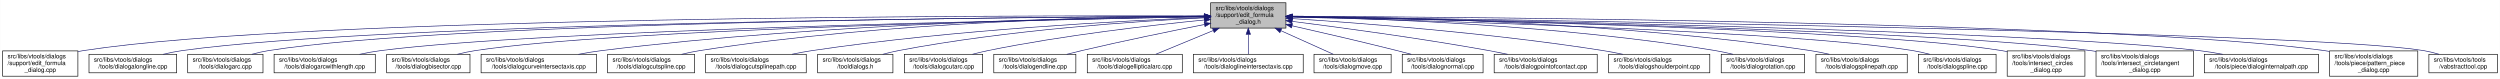
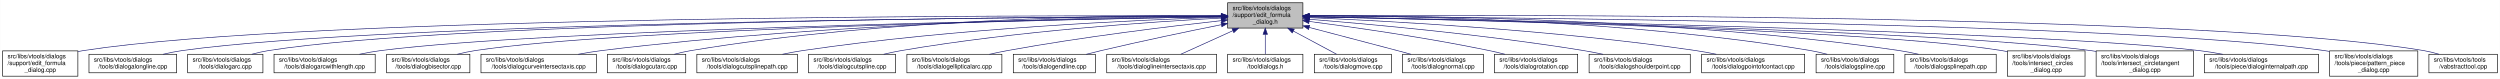
- <svg xmlns="http://www.w3.org/2000/svg" xmlns:xlink="http://www.w3.org/1999/xlink" width="4052pt" height="128pt" viewBox="0.00 0.00 4051.50 128.00">
+ <svg xmlns="http://www.w3.org/2000/svg" xmlns:xlink="http://www.w3.org/1999/xlink" width="4053pt" height="128pt" viewBox="0.00 0.00 4052.50 128.00">
  <g id="graph0" class="graph" transform="scale(1 1) rotate(0) translate(4 124)">
-     <polygon fill="white" stroke="transparent" points="-4,4 -4,-124 4047.5,-124 4047.5,4 -4,4" />
+     <polygon fill="white" stroke="transparent" points="-4,4 -4,-124 4048.5,-124 4048.5,4 -4,4" />
    <g id="node1" class="node">
      <g id="a_node1">
        <a xlink:title=" ">
-           <polygon fill="#bfbfbf" stroke="black" points="1958,-78.5 1958,-119.5 2080,-119.5 2080,-78.5 1958,-78.5" />
-           <text text-anchor="start" x="1966" y="-107.5" font-family="Helvetica,sans-Serif" font-size="10.00">src/libs/vtools/dialogs</text>
-           <text text-anchor="start" x="1966" y="-96.5" font-family="Helvetica,sans-Serif" font-size="10.00">/support/edit_formula</text>
-           <text text-anchor="middle" x="2019" y="-85.5" font-family="Helvetica,sans-Serif" font-size="10.00">_dialog.h</text>
+           <polygon fill="#bfbfbf" stroke="black" points="1986,-78.5 1986,-119.5 2108,-119.5 2108,-78.5 1986,-78.5" />
+           <text text-anchor="start" x="1994" y="-107.5" font-family="Helvetica,sans-Serif" font-size="10.00">src/libs/vtools/dialogs</text>
+           <text text-anchor="start" x="1994" y="-96.5" font-family="Helvetica,sans-Serif" font-size="10.00">/support/edit_formula</text>
+           <text text-anchor="middle" x="2047" y="-85.5" font-family="Helvetica,sans-Serif" font-size="10.00">_dialog.h</text>
        </a>
      </g>
    </g>
    <g id="node2" class="node">
      <g id="a_node2">
        <a xlink:href="../../d7/d8d/edit__formula__dialog_8cpp.html" target="_top" xlink:title=" ">
          <polygon fill="white" stroke="black" points="0,-0.5 0,-41.5 122,-41.5 122,-0.5 0,-0.5" />
          <text text-anchor="start" x="8" y="-29.5" font-family="Helvetica,sans-Serif" font-size="10.00">src/libs/vtools/dialogs</text>
          <text text-anchor="start" x="8" y="-18.5" font-family="Helvetica,sans-Serif" font-size="10.00">/support/edit_formula</text>
          <text text-anchor="middle" x="61" y="-7.5" font-family="Helvetica,sans-Serif" font-size="10.00">_dialog.cpp</text>
        </a>
      </g>
    </g>
    <g id="edge1" class="edge">
-       <path fill="none" stroke="midnightblue" d="M1947.44,-98.25C1647.55,-98.94 490.88,-97.85 131,-42 128.13,-41.55 125.21,-41.03 122.27,-40.44" />
-       <polygon fill="midnightblue" stroke="midnightblue" points="1947.76,-101.75 1957.75,-98.23 1947.74,-94.75 1947.76,-101.75" />
+       <path fill="none" stroke="midnightblue" d="M1975.39,-98.29C1672.66,-99.14 496.63,-98.67 131,-42 128.13,-41.55 125.21,-41.03 122.27,-40.44" />
+       <polygon fill="midnightblue" stroke="midnightblue" points="1975.8,-101.79 1985.79,-98.26 1975.78,-94.79 1975.8,-101.79" />
    </g>
    <g id="node3" class="node">
      <g id="a_node3">
        <a xlink:href="../../d6/d5d/dialogalongline_8cpp.html" target="_top" xlink:title=" ">
          <polygon fill="white" stroke="black" points="140,-6 140,-36 282,-36 282,-6 140,-6" />
          <text text-anchor="start" x="148" y="-24" font-family="Helvetica,sans-Serif" font-size="10.00">src/libs/vtools/dialogs</text>
          <text text-anchor="middle" x="211" y="-13" font-family="Helvetica,sans-Serif" font-size="10.00">/tools/dialogalongline.cpp</text>
        </a>
      </g>
    </g>
    <g id="edge2" class="edge">
-       <path fill="none" stroke="midnightblue" d="M1947.53,-97.71C1664.11,-96.24 618.78,-87.75 291,-42 280.93,-40.59 270.3,-38.43 260.18,-36.04" />
-       <polygon fill="midnightblue" stroke="midnightblue" points="1947.67,-101.21 1957.69,-97.76 1947.7,-94.21 1947.67,-101.21" />
+       <path fill="none" stroke="midnightblue" d="M1975.34,-97.75C1688.74,-96.43 624.47,-88.46 291,-42 280.93,-40.6 270.3,-38.43 260.18,-36.04" />
+       <polygon fill="midnightblue" stroke="midnightblue" points="1975.59,-101.25 1985.6,-97.8 1975.62,-94.25 1975.59,-101.25" />
    </g>
    <g id="node4" class="node">
      <g id="a_node4">
        <a xlink:href="../../d1/d37/dialogarc_8cpp.html" target="_top" xlink:title=" ">
          <polygon fill="white" stroke="black" points="300,-6 300,-36 422,-36 422,-6 300,-6" />
          <text text-anchor="start" x="308" y="-24" font-family="Helvetica,sans-Serif" font-size="10.00">src/libs/vtools/dialogs</text>
          <text text-anchor="middle" x="361" y="-13" font-family="Helvetica,sans-Serif" font-size="10.00">/tools/dialogarc.cpp</text>
        </a>
      </g>
    </g>
    <g id="edge3" class="edge">
-       <path fill="none" stroke="midnightblue" d="M1947.98,-97.79C1679.89,-96.62 729.45,-89.18 431,-42 422.14,-40.6 412.8,-38.44 403.95,-36.04" />
-       <polygon fill="midnightblue" stroke="midnightblue" points="1947.97,-101.29 1957.98,-97.83 1948,-94.29 1947.97,-101.29" />
+       <path fill="none" stroke="midnightblue" d="M1975.65,-97.83C1704.1,-96.85 735.06,-89.97 431,-42 422.14,-40.6 412.8,-38.44 403.95,-36.05" />
+       <polygon fill="midnightblue" stroke="midnightblue" points="1975.77,-101.34 1985.78,-97.87 1975.79,-94.34 1975.77,-101.34" />
    </g>
    <g id="node5" class="node">
      <g id="a_node5">
        <a xlink:href="../../d2/d29/dialogarcwithlength_8cpp.html" target="_top" xlink:title=" ">
          <polygon fill="white" stroke="black" points="440,-6 440,-36 604,-36 604,-6 440,-6" />
          <text text-anchor="start" x="448" y="-24" font-family="Helvetica,sans-Serif" font-size="10.00">src/libs/vtools/dialogs</text>
          <text text-anchor="middle" x="522" y="-13" font-family="Helvetica,sans-Serif" font-size="10.00">/tools/dialogarcwithlength.cpp</text>
        </a>
      </g>
    </g>
    <g id="edge4" class="edge">
-       <path fill="none" stroke="midnightblue" d="M1947.27,-96.82C1698.7,-92.46 875.15,-75.76 613,-42 601.77,-40.55 589.88,-38.4 578.52,-36.04" />
-       <polygon fill="midnightblue" stroke="midnightblue" points="1947.56,-100.32 1957.62,-97 1947.68,-93.32 1947.56,-100.32" />
+       <path fill="none" stroke="midnightblue" d="M1975.51,-96.89C1724.03,-92.71 880.96,-76.4 613,-42 601.77,-40.56 589.88,-38.41 578.52,-36.05" />
+       <polygon fill="midnightblue" stroke="midnightblue" points="1975.57,-100.39 1985.62,-97.05 1975.68,-93.39 1975.57,-100.39" />
    </g>
    <g id="node6" class="node">
      <g id="a_node6">
        <a xlink:href="../../da/dfa/dialogbisector_8cpp.html" target="_top" xlink:title=" ">
          <polygon fill="white" stroke="black" points="622.5,-6 622.5,-36 757.5,-36 757.5,-6 622.5,-6" />
          <text text-anchor="start" x="630.5" y="-24" font-family="Helvetica,sans-Serif" font-size="10.00">src/libs/vtools/dialogs</text>
          <text text-anchor="middle" x="690" y="-13" font-family="Helvetica,sans-Serif" font-size="10.00">/tools/dialogbisector.cpp</text>
        </a>
      </g>
    </g>
    <g id="edge5" class="edge">
-       <path fill="none" stroke="midnightblue" d="M1947.36,-96.8C1716.91,-92.63 996.3,-77.04 766,-42 756.56,-40.56 746.6,-38.42 737.11,-36.06" />
-       <polygon fill="midnightblue" stroke="midnightblue" points="1947.58,-100.3 1957.64,-96.98 1947.7,-93.31 1947.58,-100.3" />
+       <path fill="none" stroke="midnightblue" d="M1975.73,-96.89C1742.29,-92.93 1002.11,-77.81 766,-42 756.56,-40.57 746.6,-38.42 737.11,-36.06" />
+       <polygon fill="midnightblue" stroke="midnightblue" points="1975.74,-100.39 1985.8,-97.06 1975.86,-93.39 1975.74,-100.39" />
    </g>
    <g id="node7" class="node">
      <g id="a_node7">
        <a xlink:href="../../dd/d39/dialogcurveintersectaxis_8cpp.html" target="_top" xlink:title=" ">
          <polygon fill="white" stroke="black" points="775.5,-6 775.5,-36 962.5,-36 962.5,-6 775.5,-6" />
          <text text-anchor="start" x="783.5" y="-24" font-family="Helvetica,sans-Serif" font-size="10.00">src/libs/vtools/dialogs</text>
          <text text-anchor="middle" x="869" y="-13" font-family="Helvetica,sans-Serif" font-size="10.00">/tools/dialogcurveintersectaxis.cpp</text>
        </a>
      </g>
    </g>
    <g id="edge6" class="edge">
-       <path fill="none" stroke="midnightblue" d="M1947.84,-97.63C1778.12,-96 1336.47,-87.37 971,-42 958.73,-40.48 945.73,-38.34 933.26,-36.02" />
-       <polygon fill="midnightblue" stroke="midnightblue" points="1947.87,-101.13 1957.9,-97.72 1947.93,-94.13 1947.87,-101.13" />
+       <path fill="none" stroke="midnightblue" d="M1975.52,-97.77C1802.44,-96.45 1347.37,-88.46 971,-42 958.73,-40.49 945.73,-38.35 933.26,-36.03" />
+       <polygon fill="midnightblue" stroke="midnightblue" points="1975.74,-101.27 1985.77,-97.84 1975.79,-94.27 1975.74,-101.27" />
    </g>
    <g id="node8" class="node">
      <g id="a_node8">
-         <a xlink:href="../../d3/d2e/dialogcutspline_8cpp.html" target="_top" xlink:title=" ">
-           <polygon fill="white" stroke="black" points="980.5,-6 980.5,-36 1121.5,-36 1121.5,-6 980.5,-6" />
+         <a xlink:href="../../d9/d90/dialogcutarc_8cpp.html" target="_top" xlink:title=" ">
+           <polygon fill="white" stroke="black" points="980.5,-6 980.5,-36 1107.5,-36 1107.5,-6 980.5,-6" />
          <text text-anchor="start" x="988.5" y="-24" font-family="Helvetica,sans-Serif" font-size="10.00">src/libs/vtools/dialogs</text>
-           <text text-anchor="middle" x="1051" y="-13" font-family="Helvetica,sans-Serif" font-size="10.00">/tools/dialogcutspline.cpp</text>
+           <text text-anchor="middle" x="1044" y="-13" font-family="Helvetica,sans-Serif" font-size="10.00">/tools/dialogcutarc.cpp</text>
        </a>
      </g>
    </g>
    <g id="edge7" class="edge">
-       <path fill="none" stroke="midnightblue" d="M1947.85,-97.97C1796.44,-96.93 1431.5,-89.24 1130,-42 1120.36,-40.49 1110.17,-38.34 1100.44,-36.01" />
-       <polygon fill="midnightblue" stroke="midnightblue" points="1947.93,-101.47 1957.95,-98.03 1947.97,-94.47 1947.93,-101.47" />
+       <path fill="none" stroke="midnightblue" d="M1975.32,-98.81C1818.4,-99.46 1433.13,-94.97 1116,-42 1107.17,-40.53 1097.87,-38.39 1088.99,-36.06" />
+       <polygon fill="midnightblue" stroke="midnightblue" points="1975.79,-102.31 1985.78,-98.76 1975.76,-95.31 1975.79,-102.31" />
    </g>
    <g id="node9" class="node">
      <g id="a_node9">
        <a xlink:href="../../df/d30/dialogcutsplinepath_8cpp.html" target="_top" xlink:title=" ">
-           <polygon fill="white" stroke="black" points="1139.5,-6 1139.5,-36 1302.5,-36 1302.5,-6 1139.5,-6" />
-           <text text-anchor="start" x="1147.5" y="-24" font-family="Helvetica,sans-Serif" font-size="10.00">src/libs/vtools/dialogs</text>
-           <text text-anchor="middle" x="1221" y="-13" font-family="Helvetica,sans-Serif" font-size="10.00">/tools/dialogcutsplinepath.cpp</text>
+           <polygon fill="white" stroke="black" points="1125.5,-6 1125.5,-36 1288.5,-36 1288.5,-6 1125.5,-6" />
+           <text text-anchor="start" x="1133.5" y="-24" font-family="Helvetica,sans-Serif" font-size="10.00">src/libs/vtools/dialogs</text>
+           <text text-anchor="middle" x="1207" y="-13" font-family="Helvetica,sans-Serif" font-size="10.00">/tools/dialogcutsplinepath.cpp</text>
        </a>
      </g>
    </g>
    <g id="edge8" class="edge">
-       <path fill="none" stroke="midnightblue" d="M1947.62,-95.59C1819.63,-90.54 1542.93,-76.36 1312,-42 1301.44,-40.43 1290.28,-38.34 1279.52,-36.1" />
-       <polygon fill="midnightblue" stroke="midnightblue" points="1947.55,-99.09 1957.68,-95.98 1947.83,-92.09 1947.55,-99.09" />
+       <path fill="none" stroke="midnightblue" d="M1975.8,-96.1C1842.12,-91.78 1544.69,-78.57 1297,-42 1286.39,-40.43 1275.17,-38.32 1264.38,-36.05" />
+       <polygon fill="midnightblue" stroke="midnightblue" points="1975.81,-99.6 1985.91,-96.42 1976.03,-92.61 1975.81,-99.6" />
    </g>
    <g id="node10" class="node">
      <g id="a_node10">
-         <a xlink:href="../../df/ded/tooldialogs_8h.html" target="_top" xlink:title=" ">
-           <polygon fill="white" stroke="black" points="1321,-6 1321,-36 1443,-36 1443,-6 1321,-6" />
-           <text text-anchor="start" x="1329" y="-24" font-family="Helvetica,sans-Serif" font-size="10.00">src/libs/vtools/dialogs</text>
-           <text text-anchor="middle" x="1382" y="-13" font-family="Helvetica,sans-Serif" font-size="10.00">/tooldialogs.h</text>
+         <a xlink:href="../../d3/d2e/dialogcutspline_8cpp.html" target="_top" xlink:title=" ">
+           <polygon fill="white" stroke="black" points="1306.5,-6 1306.5,-36 1447.5,-36 1447.5,-6 1306.5,-6" />
+           <text text-anchor="start" x="1314.5" y="-24" font-family="Helvetica,sans-Serif" font-size="10.00">src/libs/vtools/dialogs</text>
+           <text text-anchor="middle" x="1377" y="-13" font-family="Helvetica,sans-Serif" font-size="10.00">/tools/dialogcutspline.cpp</text>
        </a>
      </g>
    </g>
    <g id="edge9" class="edge">
-       <path fill="none" stroke="midnightblue" d="M1947.52,-95.07C1839.42,-89.7 1628.26,-75.6 1452,-42 1443.68,-40.41 1434.92,-38.29 1426.52,-36.01" />
-       <polygon fill="midnightblue" stroke="midnightblue" points="1947.49,-98.57 1957.65,-95.56 1947.83,-91.58 1947.49,-98.57" />
+       <path fill="none" stroke="midnightblue" d="M1975.77,-94.7C1864.42,-88.77 1642.62,-73.83 1457,-42 1447.69,-40.4 1437.86,-38.3 1428.4,-36.06" />
+       <polygon fill="midnightblue" stroke="midnightblue" points="1975.7,-98.2 1985.87,-95.23 1976.07,-91.21 1975.7,-98.2" />
    </g>
    <g id="node11" class="node">
      <g id="a_node11">
-         <a xlink:href="../../d9/d90/dialogcutarc_8cpp.html" target="_top" xlink:title=" ">
-           <polygon fill="white" stroke="black" points="1461.5,-6 1461.5,-36 1588.5,-36 1588.5,-6 1461.5,-6" />
-           <text text-anchor="start" x="1469.5" y="-24" font-family="Helvetica,sans-Serif" font-size="10.00">src/libs/vtools/dialogs</text>
-           <text text-anchor="middle" x="1525" y="-13" font-family="Helvetica,sans-Serif" font-size="10.00">/tools/dialogcutarc.cpp</text>
+         <a xlink:href="../../d9/d68/dialogellipticalarc_8cpp.html" target="_top" xlink:title=" ">
+           <polygon fill="white" stroke="black" points="1466,-6 1466,-36 1620,-36 1620,-6 1466,-6" />
+           <text text-anchor="start" x="1474" y="-24" font-family="Helvetica,sans-Serif" font-size="10.00">src/libs/vtools/dialogs</text>
+           <text text-anchor="middle" x="1543" y="-13" font-family="Helvetica,sans-Serif" font-size="10.00">/tools/dialogellipticalarc.cpp</text>
        </a>
      </g>
    </g>
    <g id="edge10" class="edge">
-       <path fill="none" stroke="midnightblue" d="M1947.78,-91.6C1863.48,-83.32 1719.12,-66.94 1597,-42 1588.86,-40.34 1580.3,-38.26 1572.02,-36.07" />
-       <polygon fill="midnightblue" stroke="midnightblue" points="1947.47,-95.09 1957.76,-92.57 1948.14,-88.12 1947.47,-95.09" />
+       <path fill="none" stroke="midnightblue" d="M1975.66,-90.54C1892.19,-81.33 1750,-64.12 1629,-42 1619.5,-40.26 1609.47,-38.17 1599.74,-36" />
+       <polygon fill="midnightblue" stroke="midnightblue" points="1975.47,-94.04 1985.8,-91.65 1976.24,-87.08 1975.47,-94.04" />
    </g>
    <g id="node12" class="node">
      <g id="a_node12">
        <a xlink:href="../../d3/d15/dialogendline_8cpp.html" target="_top" xlink:title=" ">
-           <polygon fill="white" stroke="black" points="1606.5,-6 1606.5,-36 1739.5,-36 1739.5,-6 1606.5,-6" />
-           <text text-anchor="start" x="1614.5" y="-24" font-family="Helvetica,sans-Serif" font-size="10.00">src/libs/vtools/dialogs</text>
-           <text text-anchor="middle" x="1673" y="-13" font-family="Helvetica,sans-Serif" font-size="10.00">/tools/dialogendline.cpp</text>
+           <polygon fill="white" stroke="black" points="1638.5,-6 1638.5,-36 1771.5,-36 1771.5,-6 1638.5,-6" />
+           <text text-anchor="start" x="1646.5" y="-24" font-family="Helvetica,sans-Serif" font-size="10.00">src/libs/vtools/dialogs</text>
+           <text text-anchor="middle" x="1705" y="-13" font-family="Helvetica,sans-Serif" font-size="10.00">/tools/dialogendline.cpp</text>
        </a>
      </g>
    </g>
    <g id="edge11" class="edge">
-       <path fill="none" stroke="midnightblue" d="M1948.02,-84.34C1893.44,-73.58 1816.23,-57.81 1749,-42 1741.16,-40.16 1732.9,-38.1 1724.83,-36.03" />
-       <polygon fill="midnightblue" stroke="midnightblue" points="1947.46,-87.8 1957.94,-86.29 1948.81,-80.93 1947.46,-87.8" />
+       <path fill="none" stroke="midnightblue" d="M1975.69,-83.99C1922.01,-73.2 1846.69,-57.55 1781,-42 1773.17,-40.15 1764.91,-38.08 1756.83,-36.01" />
+       <polygon fill="midnightblue" stroke="midnightblue" points="1975.3,-87.48 1985.8,-86.02 1976.68,-80.62 1975.3,-87.48" />
    </g>
    <g id="node13" class="node">
      <g id="a_node13">
-         <a xlink:href="../../d9/d68/dialogellipticalarc_8cpp.html" target="_top" xlink:title=" ">
-           <polygon fill="white" stroke="black" points="1758,-6 1758,-36 1912,-36 1912,-6 1758,-6" />
-           <text text-anchor="start" x="1766" y="-24" font-family="Helvetica,sans-Serif" font-size="10.00">src/libs/vtools/dialogs</text>
-           <text text-anchor="middle" x="1835" y="-13" font-family="Helvetica,sans-Serif" font-size="10.00">/tools/dialogellipticalarc.cpp</text>
+         <a xlink:href="../../de/d3c/dialoglineintersectaxis_8cpp.html" target="_top" xlink:title=" ">
+           <polygon fill="white" stroke="black" points="1790,-6 1790,-36 1968,-36 1968,-6 1790,-6" />
+           <text text-anchor="start" x="1798" y="-24" font-family="Helvetica,sans-Serif" font-size="10.00">src/libs/vtools/dialogs</text>
+           <text text-anchor="middle" x="1879" y="-13" font-family="Helvetica,sans-Serif" font-size="10.00">/tools/dialoglineintersectaxis.cpp</text>
        </a>
      </g>
    </g>
    <g id="edge12" class="edge">
-       <path fill="none" stroke="midnightblue" d="M1962.37,-74.61C1931.88,-62.02 1895.28,-46.9 1869.15,-36.11" />
-       <polygon fill="midnightblue" stroke="midnightblue" points="1961.04,-77.85 1971.62,-78.43 1963.71,-71.38 1961.04,-77.85" />
+       <path fill="none" stroke="midnightblue" d="M1994.57,-74.28C1966.88,-61.76 1933.83,-46.81 1910.18,-36.11" />
+       <polygon fill="midnightblue" stroke="midnightblue" points="1993.18,-77.5 2003.74,-78.43 1996.07,-71.12 1993.18,-77.5" />
    </g>
    <g id="node14" class="node">
      <g id="a_node14">
-         <a xlink:href="../../de/d3c/dialoglineintersectaxis_8cpp.html" target="_top" xlink:title=" ">
-           <polygon fill="white" stroke="black" points="1930,-6 1930,-36 2108,-36 2108,-6 1930,-6" />
-           <text text-anchor="start" x="1938" y="-24" font-family="Helvetica,sans-Serif" font-size="10.00">src/libs/vtools/dialogs</text>
-           <text text-anchor="middle" x="2019" y="-13" font-family="Helvetica,sans-Serif" font-size="10.00">/tools/dialoglineintersectaxis.cpp</text>
+         <a xlink:href="../../df/ded/tooldialogs_8h.html" target="_top" xlink:title=" ">
+           <polygon fill="white" stroke="black" points="1986,-6 1986,-36 2108,-36 2108,-6 1986,-6" />
+           <text text-anchor="start" x="1994" y="-24" font-family="Helvetica,sans-Serif" font-size="10.00">src/libs/vtools/dialogs</text>
+           <text text-anchor="middle" x="2047" y="-13" font-family="Helvetica,sans-Serif" font-size="10.00">/tooldialogs.h</text>
        </a>
      </g>
    </g>
    <g id="edge13" class="edge">
-       <path fill="none" stroke="midnightblue" d="M2019,-68.28C2019,-57.25 2019,-45.25 2019,-36.23" />
-       <polygon fill="midnightblue" stroke="midnightblue" points="2015.5,-68.43 2019,-78.43 2022.5,-68.43 2015.5,-68.43" />
+       <path fill="none" stroke="midnightblue" d="M2047,-68.28C2047,-57.25 2047,-45.25 2047,-36.23" />
+       <polygon fill="midnightblue" stroke="midnightblue" points="2043.5,-68.43 2047,-78.43 2050.5,-68.43 2043.5,-68.43" />
    </g>
    <g id="node15" class="node">
      <g id="a_node15">
        <a xlink:href="../../d2/d51/dialogmove_8cpp.html" target="_top" xlink:title=" ">
-           <polygon fill="white" stroke="black" points="2125.5,-6 2125.5,-36 2250.5,-36 2250.5,-6 2125.5,-6" />
-           <text text-anchor="start" x="2133.5" y="-24" font-family="Helvetica,sans-Serif" font-size="10.00">src/libs/vtools/dialogs</text>
-           <text text-anchor="middle" x="2188" y="-13" font-family="Helvetica,sans-Serif" font-size="10.00">/tools/dialogmove.cpp</text>
+           <polygon fill="white" stroke="black" points="2126.5,-6 2126.5,-36 2251.5,-36 2251.5,-6 2126.5,-6" />
+           <text text-anchor="start" x="2134.5" y="-24" font-family="Helvetica,sans-Serif" font-size="10.00">src/libs/vtools/dialogs</text>
+           <text text-anchor="middle" x="2189" y="-13" font-family="Helvetica,sans-Serif" font-size="10.00">/tools/dialogmove.cpp</text>
        </a>
      </g>
    </g>
    <g id="edge14" class="edge">
-       <path fill="none" stroke="midnightblue" d="M2071.74,-74.28C2099.6,-61.76 2132.84,-46.81 2156.63,-36.11" />
-       <polygon fill="midnightblue" stroke="midnightblue" points="2070.21,-71.13 2062.52,-78.43 2073.08,-77.52 2070.21,-71.13" />
+       <path fill="none" stroke="midnightblue" d="M2092.51,-73.64C2115.58,-61.3 2142.79,-46.73 2162.42,-36.23" />
+       <polygon fill="midnightblue" stroke="midnightblue" points="2090.73,-70.62 2083.57,-78.43 2094.04,-76.8 2090.73,-70.62" />
    </g>
    <g id="node16" class="node">
      <g id="a_node16">
        <a xlink:href="../../da/df4/dialognormal_8cpp.html" target="_top" xlink:title=" ">
-           <polygon fill="white" stroke="black" points="2268.5,-6 2268.5,-36 2399.5,-36 2399.5,-6 2268.5,-6" />
-           <text text-anchor="start" x="2276.5" y="-24" font-family="Helvetica,sans-Serif" font-size="10.00">src/libs/vtools/dialogs</text>
-           <text text-anchor="middle" x="2334" y="-13" font-family="Helvetica,sans-Serif" font-size="10.00">/tools/dialognormal.cpp</text>
+           <polygon fill="white" stroke="black" points="2269.5,-6 2269.5,-36 2400.5,-36 2400.5,-6 2269.5,-6" />
+           <text text-anchor="start" x="2277.5" y="-24" font-family="Helvetica,sans-Serif" font-size="10.00">src/libs/vtools/dialogs</text>
+           <text text-anchor="middle" x="2335" y="-13" font-family="Helvetica,sans-Serif" font-size="10.00">/tools/dialognormal.cpp</text>
        </a>
      </g>
    </g>
    <g id="edge15" class="edge">
-       <path fill="none" stroke="midnightblue" d="M2090.05,-82.19C2138.13,-71.32 2203.02,-56.32 2260,-42 2267.49,-40.12 2275.38,-38.06 2283.11,-36.01" />
-       <polygon fill="midnightblue" stroke="midnightblue" points="2089.04,-78.83 2080.06,-84.44 2090.58,-85.66 2089.04,-78.83" />
+       <path fill="none" stroke="midnightblue" d="M2118.16,-79.53C2159.81,-68.68 2213.41,-54.66 2261,-42 2268.2,-40.08 2275.79,-38.05 2283.26,-36.04" />
+       <polygon fill="midnightblue" stroke="midnightblue" points="2117.17,-76.17 2108.38,-82.08 2118.94,-82.95 2117.17,-76.17" />
    </g>
    <g id="node17" class="node">
      <g id="a_node17">
-         <a xlink:href="../../d9/df4/dialogpointofcontact_8cpp.html" target="_top" xlink:title=" ">
-           <polygon fill="white" stroke="black" points="2417.5,-6 2417.5,-36 2584.5,-36 2584.5,-6 2417.5,-6" />
-           <text text-anchor="start" x="2425.5" y="-24" font-family="Helvetica,sans-Serif" font-size="10.00">src/libs/vtools/dialogs</text>
-           <text text-anchor="middle" x="2501" y="-13" font-family="Helvetica,sans-Serif" font-size="10.00">/tools/dialogpointofcontact.cpp</text>
+         <a xlink:href="../../dc/d64/dialogrotation_8cpp.html" target="_top" xlink:title=" ">
+           <polygon fill="white" stroke="black" points="2418.5,-6 2418.5,-36 2553.5,-36 2553.5,-6 2418.5,-6" />
+           <text text-anchor="start" x="2426.5" y="-24" font-family="Helvetica,sans-Serif" font-size="10.00">src/libs/vtools/dialogs</text>
+           <text text-anchor="middle" x="2486" y="-13" font-family="Helvetica,sans-Serif" font-size="10.00">/tools/dialogrotation.cpp</text>
        </a>
      </g>
    </g>
    <g id="edge16" class="edge">
-       <path fill="none" stroke="midnightblue" d="M2090.26,-89.32C2168.63,-79.41 2298.19,-61.97 2409,-42 2418.81,-40.23 2429.17,-38.17 2439.26,-36.06" />
-       <polygon fill="midnightblue" stroke="midnightblue" points="2089.5,-85.89 2080.01,-90.61 2090.37,-92.83 2089.5,-85.89" />
+       <path fill="none" stroke="midnightblue" d="M2118.11,-89.26C2191.58,-79.71 2309.38,-62.94 2410,-42 2418.28,-40.28 2427.01,-38.21 2435.48,-36.08" />
+       <polygon fill="midnightblue" stroke="midnightblue" points="2117.51,-85.81 2108.04,-90.56 2118.41,-92.75 2117.51,-85.81" />
    </g>
    <g id="node18" class="node">
      <g id="a_node18">
        <a xlink:href="../../d3/d23/dialogshoulderpoint_8cpp.html" target="_top" xlink:title=" ">
-           <polygon fill="white" stroke="black" points="2603,-6 2603,-36 2767,-36 2767,-6 2603,-6" />
-           <text text-anchor="start" x="2611" y="-24" font-family="Helvetica,sans-Serif" font-size="10.00">src/libs/vtools/dialogs</text>
-           <text text-anchor="middle" x="2685" y="-13" font-family="Helvetica,sans-Serif" font-size="10.00">/tools/dialogshoulderpoint.cpp</text>
+           <polygon fill="white" stroke="black" points="2572,-6 2572,-36 2736,-36 2736,-6 2572,-6" />
+           <text text-anchor="start" x="2580" y="-24" font-family="Helvetica,sans-Serif" font-size="10.00">src/libs/vtools/dialogs</text>
+           <text text-anchor="middle" x="2654" y="-13" font-family="Helvetica,sans-Serif" font-size="10.00">/tools/dialogshoulderpoint.cpp</text>
        </a>
      </g>
    </g>
    <g id="edge17" class="edge">
-       <path fill="none" stroke="midnightblue" d="M2090.37,-93.8C2199.41,-86.75 2413.81,-70.47 2594,-42 2604.39,-40.36 2615.36,-38.26 2625.96,-36.05" />
-       <polygon fill="midnightblue" stroke="midnightblue" points="2089.91,-90.32 2080.15,-94.45 2090.36,-97.3 2089.91,-90.32" />
+       <path fill="none" stroke="midnightblue" d="M2118.33,-92.72C2218.2,-84.76 2405.18,-67.83 2563,-42 2573.22,-40.33 2584.01,-38.24 2594.46,-36.05" />
+       <polygon fill="midnightblue" stroke="midnightblue" points="2117.75,-89.25 2108.06,-93.53 2118.3,-96.23 2117.75,-89.25" />
    </g>
    <g id="node19" class="node">
      <g id="a_node19">
-         <a xlink:href="../../dc/d64/dialogrotation_8cpp.html" target="_top" xlink:title=" ">
-           <polygon fill="white" stroke="black" points="2785.5,-6 2785.5,-36 2920.5,-36 2920.5,-6 2785.5,-6" />
-           <text text-anchor="start" x="2793.5" y="-24" font-family="Helvetica,sans-Serif" font-size="10.00">src/libs/vtools/dialogs</text>
-           <text text-anchor="middle" x="2853" y="-13" font-family="Helvetica,sans-Serif" font-size="10.00">/tools/dialogrotation.cpp</text>
+         <a xlink:href="../../d9/df4/dialogpointofcontact_8cpp.html" target="_top" xlink:title=" ">
+           <polygon fill="white" stroke="black" points="2754.5,-6 2754.5,-36 2921.5,-36 2921.5,-6 2754.5,-6" />
+           <text text-anchor="start" x="2762.5" y="-24" font-family="Helvetica,sans-Serif" font-size="10.00">src/libs/vtools/dialogs</text>
+           <text text-anchor="middle" x="2838" y="-13" font-family="Helvetica,sans-Serif" font-size="10.00">/tools/dialogpointofcontact.cpp</text>
        </a>
      </g>
    </g>
    <g id="edge18" class="edge">
-       <path fill="none" stroke="midnightblue" d="M2090.48,-96.99C2225.38,-94.15 2526.37,-83.31 2776,-42 2785.27,-40.47 2795.04,-38.34 2804.4,-36.04" />
-       <polygon fill="midnightblue" stroke="midnightblue" points="2090.21,-93.5 2080.28,-97.2 2090.35,-100.5 2090.21,-93.5" />
+       <path fill="none" stroke="midnightblue" d="M2118.82,-95.36C2245.74,-90 2517.75,-75.4 2745,-42 2755.78,-40.41 2767.19,-38.32 2778.18,-36.08" />
+       <polygon fill="midnightblue" stroke="midnightblue" points="2118.31,-91.88 2108.46,-95.79 2118.6,-98.87 2118.31,-91.88" />
    </g>
    <g id="node20" class="node">
      <g id="a_node20">
-         <a xlink:href="../../dc/dc2/dialogsplinepath_8cpp.html" target="_top" xlink:title=" ">
-           <polygon fill="white" stroke="black" points="2939,-6 2939,-36 3087,-36 3087,-6 2939,-6" />
-           <text text-anchor="start" x="2947" y="-24" font-family="Helvetica,sans-Serif" font-size="10.00">src/libs/vtools/dialogs</text>
-           <text text-anchor="middle" x="3013" y="-13" font-family="Helvetica,sans-Serif" font-size="10.00">/tools/dialogsplinepath.cpp</text>
+         <a xlink:href="../../df/de5/dialogspline_8cpp.html" target="_top" xlink:title=" ">
+           <polygon fill="white" stroke="black" points="2940,-6 2940,-36 3066,-36 3066,-6 2940,-6" />
+           <text text-anchor="start" x="2948" y="-24" font-family="Helvetica,sans-Serif" font-size="10.00">src/libs/vtools/dialogs</text>
+           <text text-anchor="middle" x="3003" y="-13" font-family="Helvetica,sans-Serif" font-size="10.00">/tools/dialogspline.cpp</text>
        </a>
      </g>
    </g>
    <g id="edge19" class="edge">
-       <path fill="none" stroke="midnightblue" d="M2090.43,-97.85C2244.62,-96.59 2619.8,-88.54 2930,-42 2939.97,-40.5 2950.5,-38.39 2960.58,-36.1" />
-       <polygon fill="midnightblue" stroke="midnightblue" points="2090.13,-94.35 2080.16,-97.92 2090.18,-101.35 2090.13,-94.35" />
+       <path fill="none" stroke="midnightblue" d="M2118.12,-98.48C2269.02,-98.4 2631.94,-92.44 2931,-42 2939.83,-40.51 2949.13,-38.37 2958,-36.04" />
+       <polygon fill="midnightblue" stroke="midnightblue" points="2118.06,-94.98 2108.05,-98.47 2118.05,-101.98 2118.06,-94.98" />
    </g>
    <g id="node21" class="node">
      <g id="a_node21">
-         <a xlink:href="../../df/de5/dialogspline_8cpp.html" target="_top" xlink:title=" ">
-           <polygon fill="white" stroke="black" points="3105,-6 3105,-36 3231,-36 3231,-6 3105,-6" />
-           <text text-anchor="start" x="3113" y="-24" font-family="Helvetica,sans-Serif" font-size="10.00">src/libs/vtools/dialogs</text>
-           <text text-anchor="middle" x="3168" y="-13" font-family="Helvetica,sans-Serif" font-size="10.00">/tools/dialogspline.cpp</text>
+         <a xlink:href="../../dc/dc2/dialogsplinepath_8cpp.html" target="_top" xlink:title=" ">
+           <polygon fill="white" stroke="black" points="3084,-6 3084,-36 3232,-36 3232,-6 3084,-6" />
+           <text text-anchor="start" x="3092" y="-24" font-family="Helvetica,sans-Serif" font-size="10.00">src/libs/vtools/dialogs</text>
+           <text text-anchor="middle" x="3158" y="-13" font-family="Helvetica,sans-Serif" font-size="10.00">/tools/dialogsplinepath.cpp</text>
        </a>
      </g>
    </g>
    <g id="edge20" class="edge">
-       <path fill="none" stroke="midnightblue" d="M2090.33,-96.33C2298.28,-91.13 2901.44,-73.69 3096,-42 3104.96,-40.54 3114.41,-38.38 3123.4,-36.02" />
-       <polygon fill="midnightblue" stroke="midnightblue" points="2090.05,-92.83 2080.14,-96.58 2090.23,-99.83 2090.05,-92.83" />
+       <path fill="none" stroke="midnightblue" d="M2118.41,-98.56C2286.25,-98.92 2718.59,-94.2 3075,-42 3085.12,-40.52 3095.81,-38.38 3106.04,-36.05" />
+       <polygon fill="midnightblue" stroke="midnightblue" points="2118.23,-95.06 2108.22,-98.53 2118.21,-102.06 2118.23,-95.06" />
    </g>
    <g id="node22" class="node">
      <g id="a_node22">
        <a xlink:href="../../d5/de8/intersect__circles__dialog_8cpp.html" target="_top" xlink:title=" ">
-           <polygon fill="white" stroke="black" points="3249,-0.5 3249,-41.5 3375,-41.5 3375,-0.5 3249,-0.5" />
-           <text text-anchor="start" x="3257" y="-29.5" font-family="Helvetica,sans-Serif" font-size="10.00">src/libs/vtools/dialogs</text>
-           <text text-anchor="start" x="3257" y="-18.5" font-family="Helvetica,sans-Serif" font-size="10.00">/tools/intersect_circles</text>
-           <text text-anchor="middle" x="3312" y="-7.5" font-family="Helvetica,sans-Serif" font-size="10.00">_dialog.cpp</text>
+           <polygon fill="white" stroke="black" points="3250,-0.5 3250,-41.5 3376,-41.5 3376,-0.5 3250,-0.5" />
+           <text text-anchor="start" x="3258" y="-29.5" font-family="Helvetica,sans-Serif" font-size="10.00">src/libs/vtools/dialogs</text>
+           <text text-anchor="start" x="3258" y="-18.5" font-family="Helvetica,sans-Serif" font-size="10.00">/tools/intersect_circles</text>
+           <text text-anchor="middle" x="3313" y="-7.5" font-family="Helvetica,sans-Serif" font-size="10.00">_dialog.cpp</text>
        </a>
      </g>
    </g>
    <g id="edge21" class="edge">
-       <path fill="none" stroke="midnightblue" d="M2090.39,-96.83C2316.69,-92.81 3016.34,-77.72 3240,-42 3242.95,-41.53 3245.94,-40.98 3248.96,-40.38" />
-       <polygon fill="midnightblue" stroke="midnightblue" points="2090.23,-93.34 2080.29,-97.01 2090.35,-100.34 2090.23,-93.34" />
+       <path fill="none" stroke="midnightblue" d="M2118.29,-96.75C2341.15,-92.52 3022.78,-76.97 3241,-42 3243.95,-41.53 3246.94,-40.98 3249.96,-40.37" />
+       <polygon fill="midnightblue" stroke="midnightblue" points="2117.96,-93.26 2108.03,-96.94 2118.09,-100.25 2117.96,-93.26" />
    </g>
    <g id="node23" class="node">
      <g id="a_node23">
        <a xlink:href="../../d5/d5a/intersect__circletangent__dialog_8cpp.html" target="_top" xlink:title=" ">
-           <polygon fill="white" stroke="black" points="3393,-0.5 3393,-41.5 3551,-41.5 3551,-0.5 3393,-0.5" />
-           <text text-anchor="start" x="3401" y="-29.5" font-family="Helvetica,sans-Serif" font-size="10.00">src/libs/vtools/dialogs</text>
-           <text text-anchor="start" x="3401" y="-18.5" font-family="Helvetica,sans-Serif" font-size="10.00">/tools/intersect_circletangent</text>
-           <text text-anchor="middle" x="3472" y="-7.5" font-family="Helvetica,sans-Serif" font-size="10.00">_dialog.cpp</text>
+           <polygon fill="white" stroke="black" points="3394,-0.5 3394,-41.5 3552,-41.5 3552,-0.5 3394,-0.5" />
+           <text text-anchor="start" x="3402" y="-29.5" font-family="Helvetica,sans-Serif" font-size="10.00">src/libs/vtools/dialogs</text>
+           <text text-anchor="start" x="3402" y="-18.5" font-family="Helvetica,sans-Serif" font-size="10.00">/tools/intersect_circletangent</text>
+           <text text-anchor="middle" x="3473" y="-7.5" font-family="Helvetica,sans-Serif" font-size="10.00">_dialog.cpp</text>
        </a>
      </g>
    </g>
    <g id="edge22" class="edge">
-       <path fill="none" stroke="midnightblue" d="M2090.31,-96.79C2333.63,-92.41 3130.2,-75.76 3384,-42 3386.95,-41.61 3389.95,-41.16 3392.97,-40.68" />
-       <polygon fill="midnightblue" stroke="midnightblue" points="2090.1,-93.3 2080.17,-96.97 2090.23,-100.3 2090.1,-93.3" />
+       <path fill="none" stroke="midnightblue" d="M2118.13,-96.73C2358.08,-92.17 3136.65,-75.14 3385,-42 3387.95,-41.61 3390.95,-41.16 3393.97,-40.67" />
+       <polygon fill="midnightblue" stroke="midnightblue" points="2118.05,-93.23 2108.12,-96.92 2118.19,-100.23 2118.05,-93.23" />
    </g>
    <g id="node24" class="node">
      <g id="a_node24">
        <a xlink:href="../../dc/d82/dialoginternalpath_8cpp.html" target="_top" xlink:title=" ">
-           <polygon fill="white" stroke="black" points="3568.5,-6 3568.5,-36 3753.5,-36 3753.5,-6 3568.5,-6" />
-           <text text-anchor="start" x="3576.5" y="-24" font-family="Helvetica,sans-Serif" font-size="10.00">src/libs/vtools/dialogs</text>
-           <text text-anchor="middle" x="3661" y="-13" font-family="Helvetica,sans-Serif" font-size="10.00">/tools/piece/dialoginternalpath.cpp</text>
+           <polygon fill="white" stroke="black" points="3569.5,-6 3569.5,-36 3754.5,-36 3754.5,-6 3569.5,-6" />
+           <text text-anchor="start" x="3577.5" y="-24" font-family="Helvetica,sans-Serif" font-size="10.00">src/libs/vtools/dialogs</text>
+           <text text-anchor="middle" x="3662" y="-13" font-family="Helvetica,sans-Serif" font-size="10.00">/tools/piece/dialoginternalpath.cpp</text>
        </a>
      </g>
    </g>
    <g id="edge23" class="edge">
-       <path fill="none" stroke="midnightblue" d="M2090.41,-96.91C2353.69,-92.68 3269.71,-75.8 3560,-42 3572.43,-40.55 3585.61,-38.4 3598.21,-36.04" />
-       <polygon fill="midnightblue" stroke="midnightblue" points="2090.16,-93.42 2080.21,-97.08 2090.27,-100.42 2090.16,-93.42" />
+       <path fill="none" stroke="midnightblue" d="M2118.48,-96.86C2378.87,-92.47 3276.28,-75.24 3561,-42 3573.43,-40.55 3586.61,-38.4 3599.21,-36.03" />
+       <polygon fill="midnightblue" stroke="midnightblue" points="2118.33,-93.36 2108.39,-97.03 2118.45,-100.36 2118.33,-93.36" />
    </g>
    <g id="node25" class="node">
      <g id="a_node25">
        <a xlink:href="../../de/d46/pattern__piece__dialog_8cpp.html" target="_top" xlink:title=" ">
-           <polygon fill="white" stroke="black" points="3771.5,-0.5 3771.5,-41.5 3914.5,-41.5 3914.5,-0.5 3771.5,-0.5" />
-           <text text-anchor="start" x="3779.5" y="-29.5" font-family="Helvetica,sans-Serif" font-size="10.00">src/libs/vtools/dialogs</text>
-           <text text-anchor="start" x="3779.5" y="-18.5" font-family="Helvetica,sans-Serif" font-size="10.00">/tools/piece/pattern_piece</text>
-           <text text-anchor="middle" x="3843" y="-7.5" font-family="Helvetica,sans-Serif" font-size="10.00">_dialog.cpp</text>
+           <polygon fill="white" stroke="black" points="3772.5,-0.5 3772.5,-41.5 3915.5,-41.5 3915.5,-0.5 3772.5,-0.5" />
+           <text text-anchor="start" x="3780.5" y="-29.5" font-family="Helvetica,sans-Serif" font-size="10.00">src/libs/vtools/dialogs</text>
+           <text text-anchor="start" x="3780.5" y="-18.5" font-family="Helvetica,sans-Serif" font-size="10.00">/tools/piece/pattern_piece</text>
+           <text text-anchor="middle" x="3844" y="-7.5" font-family="Helvetica,sans-Serif" font-size="10.00">_dialog.cpp</text>
        </a>
      </g>
    </g>
    <g id="edge24" class="edge">
-       <path fill="none" stroke="midnightblue" d="M2090.65,-97.73C2375.99,-96.35 3431.99,-88.15 3763,-42 3765.69,-41.62 3768.43,-41.19 3771.18,-40.72" />
-       <polygon fill="midnightblue" stroke="midnightblue" points="2090.41,-94.23 2080.43,-97.78 2090.44,-101.23 2090.41,-94.23" />
+       <path fill="none" stroke="midnightblue" d="M2118.49,-97.69C2400.79,-96.15 3438.49,-87.47 3764,-42 3766.69,-41.62 3769.43,-41.19 3772.18,-40.72" />
+       <polygon fill="midnightblue" stroke="midnightblue" points="2118.35,-94.19 2108.37,-97.74 2118.39,-101.19 2118.35,-94.19" />
    </g>
    <g id="node26" class="node">
      <g id="a_node26">
        <a xlink:href="../../d9/d4e/vabstracttool_8cpp.html" target="_top" xlink:title=" ">
-           <polygon fill="white" stroke="black" points="3932.5,-6 3932.5,-36 4043.5,-36 4043.5,-6 3932.5,-6" />
-           <text text-anchor="start" x="3940.5" y="-24" font-family="Helvetica,sans-Serif" font-size="10.00">src/libs/vtools/tools</text>
-           <text text-anchor="middle" x="3988" y="-13" font-family="Helvetica,sans-Serif" font-size="10.00">/vabstracttool.cpp</text>
+           <polygon fill="white" stroke="black" points="3933.5,-6 3933.5,-36 4044.5,-36 4044.5,-6 3933.5,-6" />
+           <text text-anchor="start" x="3941.5" y="-24" font-family="Helvetica,sans-Serif" font-size="10.00">src/libs/vtools/tools</text>
+           <text text-anchor="middle" x="3989" y="-13" font-family="Helvetica,sans-Serif" font-size="10.00">/vabstracttool.cpp</text>
        </a>
      </g>
    </g>
    <g id="edge25" class="edge">
-       <path fill="none" stroke="midnightblue" d="M2090.38,-97.06C2414.63,-92.61 3740.91,-72.7 3924,-42 3932.15,-40.63 3940.7,-38.49 3948.81,-36.1" />
-       <polygon fill="midnightblue" stroke="midnightblue" points="2090.13,-93.56 2080.17,-97.2 2090.22,-100.56 2090.13,-93.56" />
+       <path fill="none" stroke="midnightblue" d="M2118.71,-98.47C2417.95,-100.04 3567.94,-101.95 3925,-42 3933.15,-40.63 3941.7,-38.48 3949.81,-36.09" />
+       <polygon fill="midnightblue" stroke="midnightblue" points="2118.45,-94.97 2108.43,-98.42 2118.41,-101.97 2118.45,-94.97" />
    </g>
  </g>
</svg>
